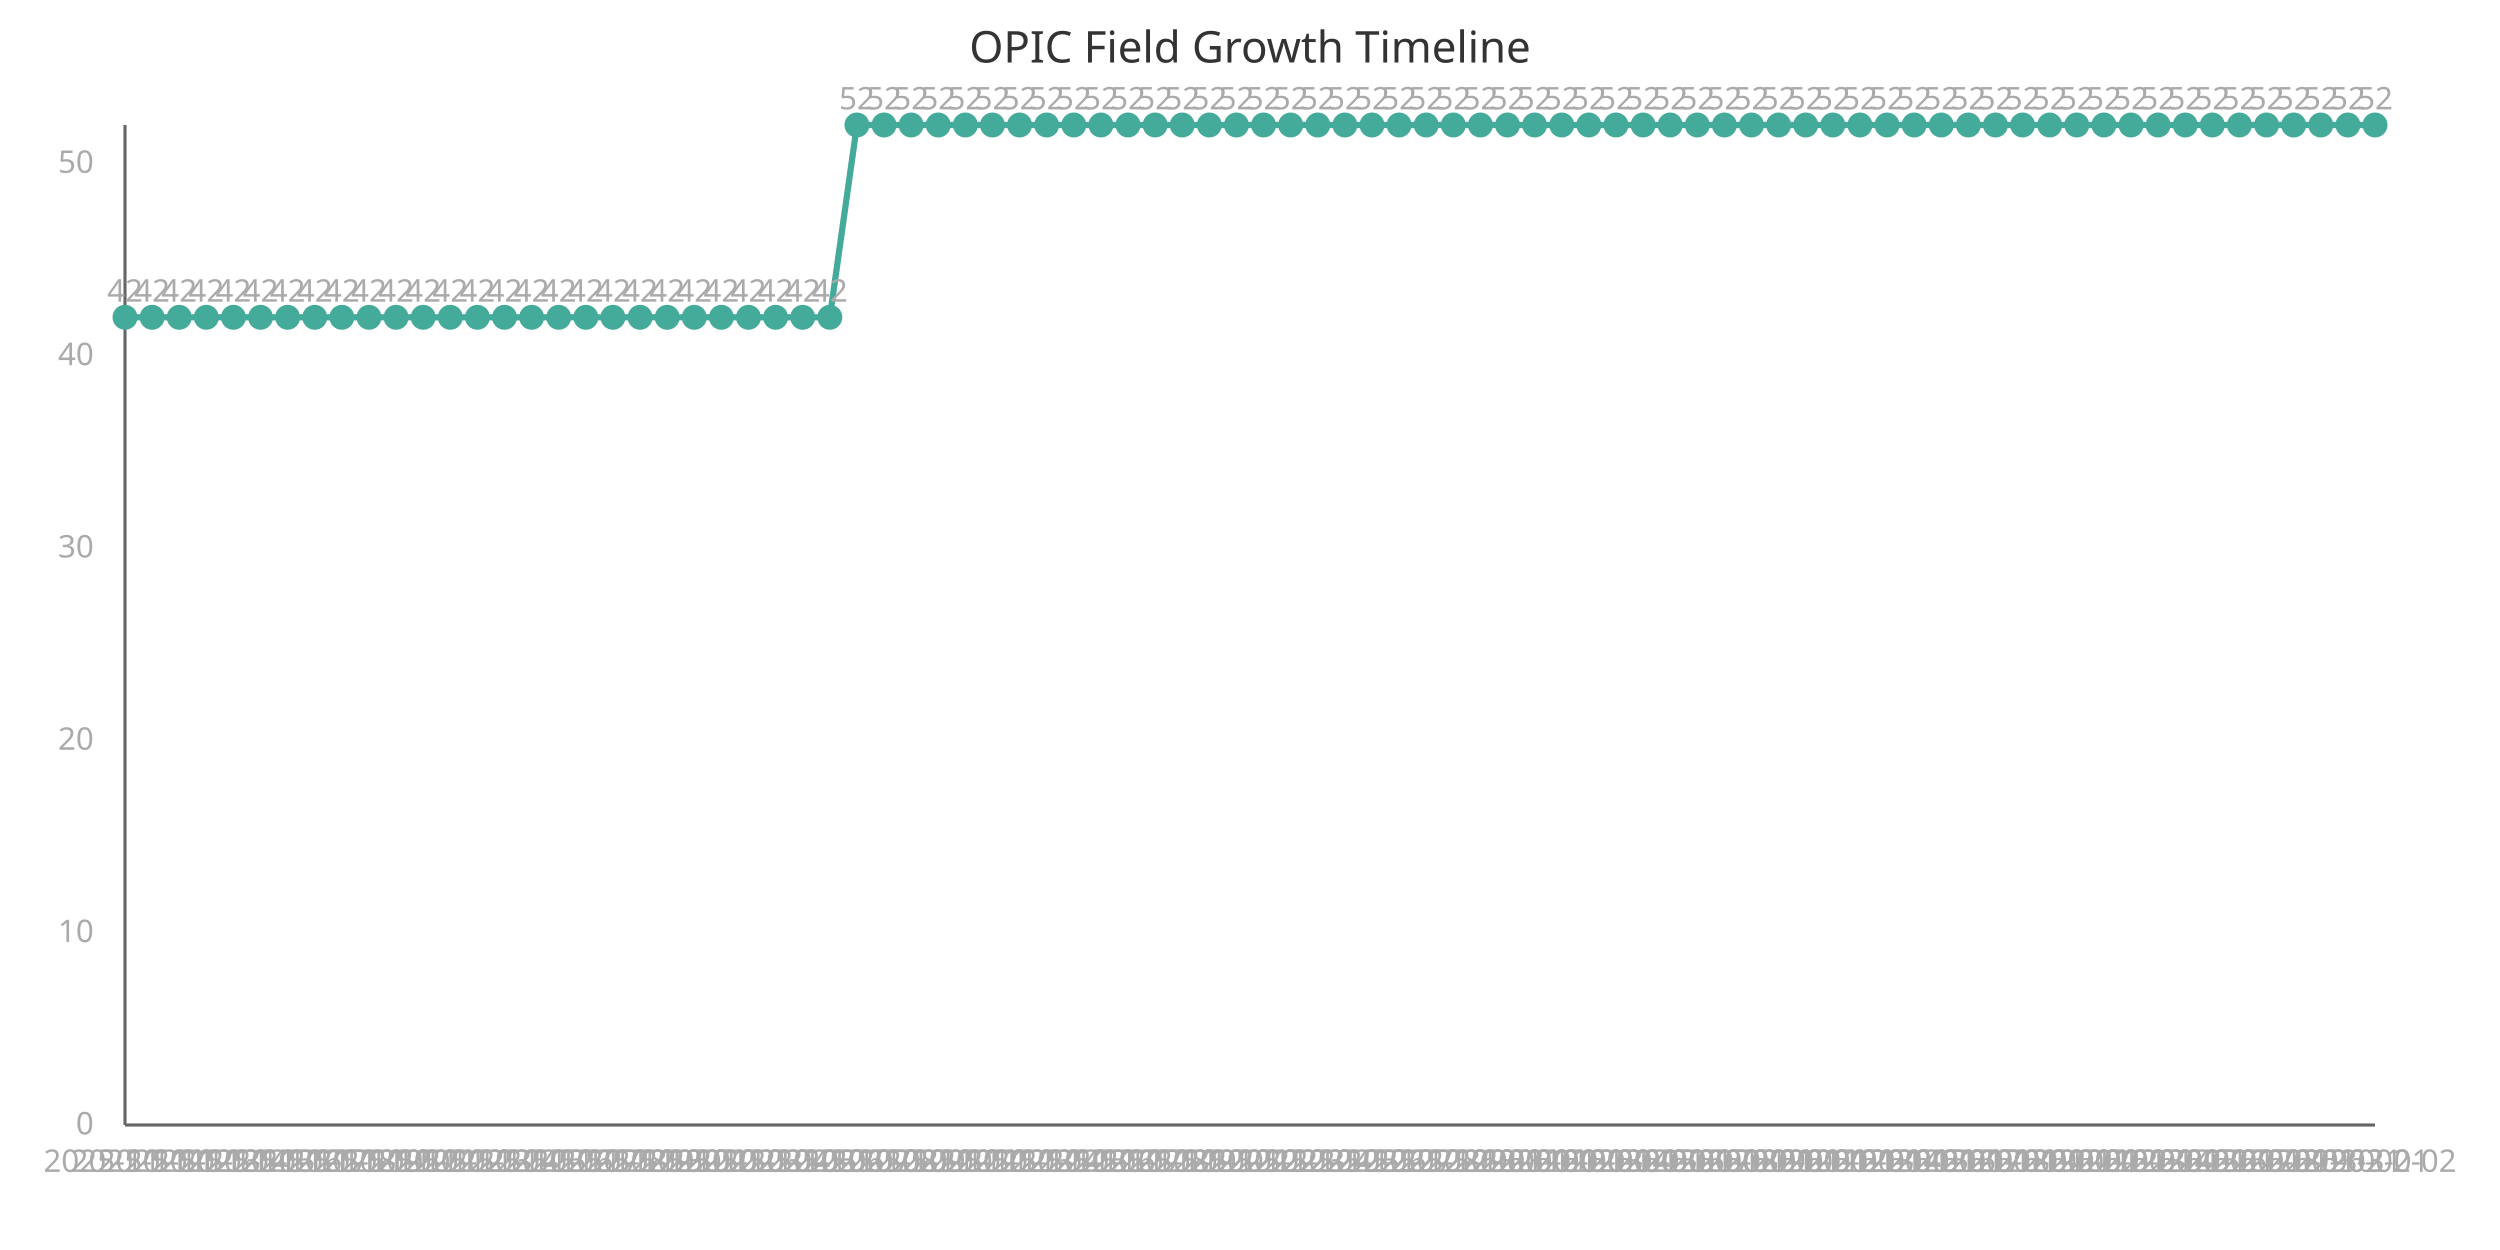
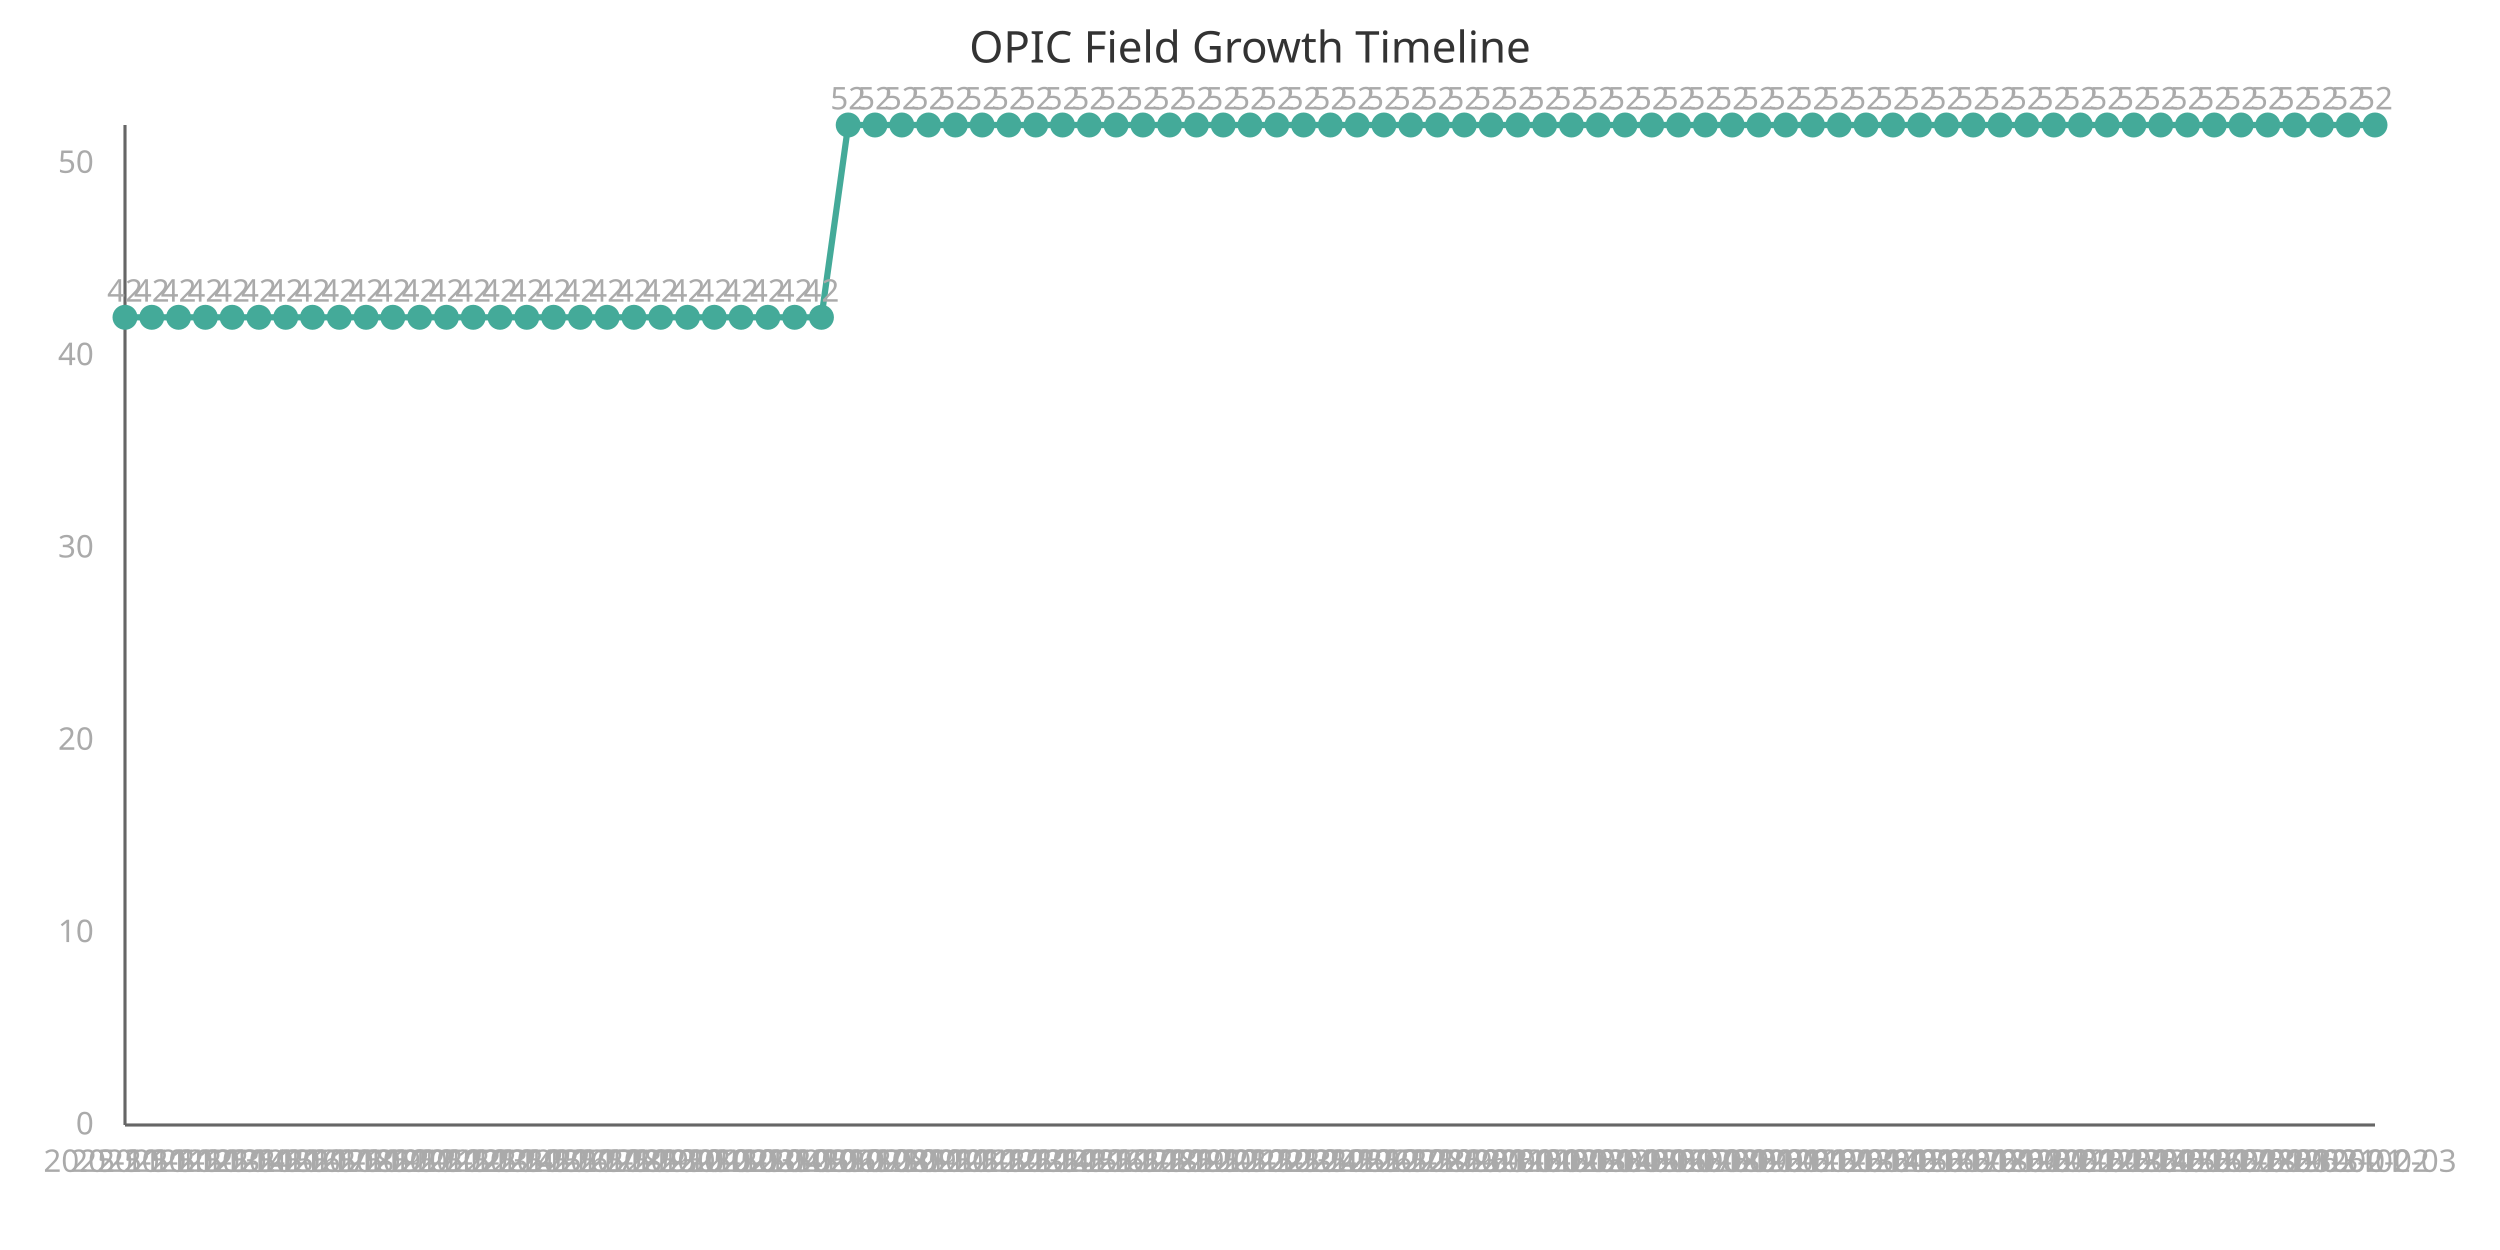
<svg xmlns="http://www.w3.org/2000/svg" width="800" height="400" viewBox="0 0 800 400">
  <style>
    .axis{stroke:#666;stroke-width:1}
    .line{stroke:#4a9;stroke-width:2;fill:none}
    .point{fill:#4a9;r:4}
    .label{font:10px sans-serif;fill:#aaa}
    .title{font:14px sans-serif;fill:#333}
  </style>
  <text x="400" y="20" class="title" text-anchor="middle">OPIC Field Growth Timeline</text>
  <line x1="40" y1="40" x2="40" y2="360" class="axis" />
  <line x1="40" y1="360" x2="760" y2="360" class="axis" />
-   <path d="M 40.0,101.538 L 48.675,101.538 L 57.349,101.538 L 66.024,101.538 L 74.699,101.538 L 83.373,101.538 L 92.048,101.538 L 100.723,101.538 L 109.398,101.538 L 118.072,101.538 L 126.747,101.538 L 135.422,101.538 L 144.096,101.538 L 152.771,101.538 L 161.446,101.538 L 170.12,101.538 L 178.795,101.538 L 187.47,101.538 L 196.145,101.538 L 204.819,101.538 L 213.494,101.538 L 222.169,101.538 L 230.843,101.538 L 239.518,101.538 L 248.193,101.538 L 256.867,101.538 L 265.542,101.538 L 274.217,40.0 L 282.892,40.0 L 291.566,40.0 L 300.241,40.0 L 308.916,40.0 L 317.59,40.0 L 326.265,40.0 L 334.94,40.0 L 343.614,40.0 L 352.289,40.0 L 360.964,40.0 L 369.639,40.0 L 378.313,40.0 L 386.988,40.0 L 395.663,40.0 L 404.337,40.0 L 413.012,40.0 L 421.687,40.0 L 430.361,40.0 L 439.036,40.0 L 447.711,40.0 L 456.386,40.0 L 465.06,40.0 L 473.735,40.0 L 482.41,40.0 L 491.084,40.0 L 499.759,40.0 L 508.434,40.0 L 517.108,40.0 L 525.783,40.0 L 534.458,40.0 L 543.133,40.0 L 551.807,40.0 L 560.482,40.0 L 569.157,40.0 L 577.831,40.0 L 586.506,40.0 L 595.181,40.0 L 603.855,40.0 L 612.53,40.0 L 621.205,40.0 L 629.88,40.0 L 638.554,40.0 L 647.229,40.0 L 655.904,40.0 L 664.578,40.0 L 673.253,40.0 L 681.928,40.0 L 690.602,40.0 L 699.277,40.0 L 707.952,40.0 L 716.627,40.0 L 725.301,40.0 L 733.976,40.0 L 742.651,40.0 L 751.325,40.0 L 760.0,40.0" class="line" />
+   <path d="M 40.0,101.538 L 48.571,101.538 L 57.143,101.538 L 65.714,101.538 L 74.286,101.538 L 82.857,101.538 L 91.429,101.538 L 100.0,101.538 L 108.571,101.538 L 117.143,101.538 L 125.714,101.538 L 134.286,101.538 L 142.857,101.538 L 151.429,101.538 L 160.0,101.538 L 168.571,101.538 L 177.143,101.538 L 185.714,101.538 L 194.286,101.538 L 202.857,101.538 L 211.429,101.538 L 220.0,101.538 L 228.571,101.538 L 237.143,101.538 L 245.714,101.538 L 254.286,101.538 L 262.857,101.538 L 271.429,40.0 L 280.0,40.0 L 288.571,40.0 L 297.143,40.0 L 305.714,40.0 L 314.286,40.0 L 322.857,40.0 L 331.429,40.0 L 340.0,40.0 L 348.571,40.0 L 357.143,40.0 L 365.714,40.0 L 374.286,40.0 L 382.857,40.0 L 391.429,40.0 L 400.0,40.0 L 408.571,40.0 L 417.143,40.0 L 425.714,40.0 L 434.286,40.0 L 442.857,40.0 L 451.429,40.0 L 460.0,40.0 L 468.571,40.0 L 477.143,40.0 L 485.714,40.0 L 494.286,40.0 L 502.857,40.0 L 511.429,40.0 L 520.0,40.0 L 528.571,40.0 L 537.143,40.0 L 545.714,40.0 L 554.286,40.0 L 562.857,40.0 L 571.429,40.0 L 580.0,40.0 L 588.571,40.0 L 597.143,40.0 L 605.714,40.0 L 614.286,40.0 L 622.857,40.0 L 631.429,40.0 L 640.0,40.0 L 648.571,40.0 L 657.143,40.0 L 665.714,40.0 L 674.286,40.0 L 682.857,40.0 L 691.429,40.0 L 700.0,40.0 L 708.571,40.0 L 717.143,40.0 L 725.714,40.0 L 734.286,40.0 L 742.857,40.0 L 751.429,40.0 L 760.0,40.0" class="line" />
  <circle cx="40.0" cy="101.538" class="point" />
  <text x="40.0" y="375" class="label" text-anchor="middle">2025-11-11</text>
  <text x="40.0" y="96.538" class="label" text-anchor="middle">42</text>
-   <circle cx="48.675" cy="101.538" class="point" />
-   <text x="48.675" y="375" class="label" text-anchor="middle">2025-11-12</text>
-   <text x="48.675" y="96.538" class="label" text-anchor="middle">42</text>
-   <circle cx="57.349" cy="101.538" class="point" />
-   <text x="57.349" y="375" class="label" text-anchor="middle">2025-11-13</text>
-   <text x="57.349" y="96.538" class="label" text-anchor="middle">42</text>
-   <circle cx="66.024" cy="101.538" class="point" />
-   <text x="66.024" y="375" class="label" text-anchor="middle">2025-11-14</text>
-   <text x="66.024" y="96.538" class="label" text-anchor="middle">42</text>
-   <circle cx="74.699" cy="101.538" class="point" />
-   <text x="74.699" y="375" class="label" text-anchor="middle">2025-11-15</text>
-   <text x="74.699" y="96.538" class="label" text-anchor="middle">42</text>
-   <circle cx="83.373" cy="101.538" class="point" />
-   <text x="83.373" y="375" class="label" text-anchor="middle">2025-11-16</text>
-   <text x="83.373" y="96.538" class="label" text-anchor="middle">42</text>
-   <circle cx="92.048" cy="101.538" class="point" />
-   <text x="92.048" y="375" class="label" text-anchor="middle">2025-11-17</text>
-   <text x="92.048" y="96.538" class="label" text-anchor="middle">42</text>
-   <circle cx="100.723" cy="101.538" class="point" />
-   <text x="100.723" y="375" class="label" text-anchor="middle">2025-11-18</text>
-   <text x="100.723" y="96.538" class="label" text-anchor="middle">42</text>
-   <circle cx="109.398" cy="101.538" class="point" />
-   <text x="109.398" y="375" class="label" text-anchor="middle">2025-11-19</text>
-   <text x="109.398" y="96.538" class="label" text-anchor="middle">42</text>
-   <circle cx="118.072" cy="101.538" class="point" />
-   <text x="118.072" y="375" class="label" text-anchor="middle">2025-11-20</text>
-   <text x="118.072" y="96.538" class="label" text-anchor="middle">42</text>
-   <circle cx="126.747" cy="101.538" class="point" />
-   <text x="126.747" y="375" class="label" text-anchor="middle">2025-11-21</text>
-   <text x="126.747" y="96.538" class="label" text-anchor="middle">42</text>
-   <circle cx="135.422" cy="101.538" class="point" />
-   <text x="135.422" y="375" class="label" text-anchor="middle">2025-11-22</text>
-   <text x="135.422" y="96.538" class="label" text-anchor="middle">42</text>
-   <circle cx="144.096" cy="101.538" class="point" />
-   <text x="144.096" y="375" class="label" text-anchor="middle">2025-11-23</text>
-   <text x="144.096" y="96.538" class="label" text-anchor="middle">42</text>
-   <circle cx="152.771" cy="101.538" class="point" />
-   <text x="152.771" y="375" class="label" text-anchor="middle">2025-11-24</text>
-   <text x="152.771" y="96.538" class="label" text-anchor="middle">42</text>
-   <circle cx="161.446" cy="101.538" class="point" />
-   <text x="161.446" y="375" class="label" text-anchor="middle">2025-11-25</text>
-   <text x="161.446" y="96.538" class="label" text-anchor="middle">42</text>
-   <circle cx="170.12" cy="101.538" class="point" />
-   <text x="170.12" y="375" class="label" text-anchor="middle">2025-11-26</text>
-   <text x="170.12" y="96.538" class="label" text-anchor="middle">42</text>
-   <circle cx="178.795" cy="101.538" class="point" />
-   <text x="178.795" y="375" class="label" text-anchor="middle">2025-11-27</text>
-   <text x="178.795" y="96.538" class="label" text-anchor="middle">42</text>
-   <circle cx="187.47" cy="101.538" class="point" />
-   <text x="187.47" y="375" class="label" text-anchor="middle">2025-11-28</text>
-   <text x="187.47" y="96.538" class="label" text-anchor="middle">42</text>
-   <circle cx="196.145" cy="101.538" class="point" />
-   <text x="196.145" y="375" class="label" text-anchor="middle">2025-11-29</text>
-   <text x="196.145" y="96.538" class="label" text-anchor="middle">42</text>
-   <circle cx="204.819" cy="101.538" class="point" />
-   <text x="204.819" y="375" class="label" text-anchor="middle">2025-11-30</text>
-   <text x="204.819" y="96.538" class="label" text-anchor="middle">42</text>
-   <circle cx="213.494" cy="101.538" class="point" />
-   <text x="213.494" y="375" class="label" text-anchor="middle">2025-12-01</text>
-   <text x="213.494" y="96.538" class="label" text-anchor="middle">42</text>
-   <circle cx="222.169" cy="101.538" class="point" />
-   <text x="222.169" y="375" class="label" text-anchor="middle">2025-12-02</text>
-   <text x="222.169" y="96.538" class="label" text-anchor="middle">42</text>
-   <circle cx="230.843" cy="101.538" class="point" />
-   <text x="230.843" y="375" class="label" text-anchor="middle">2025-12-03</text>
-   <text x="230.843" y="96.538" class="label" text-anchor="middle">42</text>
-   <circle cx="239.518" cy="101.538" class="point" />
-   <text x="239.518" y="375" class="label" text-anchor="middle">2025-12-04</text>
-   <text x="239.518" y="96.538" class="label" text-anchor="middle">42</text>
-   <circle cx="248.193" cy="101.538" class="point" />
-   <text x="248.193" y="375" class="label" text-anchor="middle">2025-12-05</text>
-   <text x="248.193" y="96.538" class="label" text-anchor="middle">42</text>
-   <circle cx="256.867" cy="101.538" class="point" />
-   <text x="256.867" y="375" class="label" text-anchor="middle">2025-12-06</text>
-   <text x="256.867" y="96.538" class="label" text-anchor="middle">42</text>
-   <circle cx="265.542" cy="101.538" class="point" />
-   <text x="265.542" y="375" class="label" text-anchor="middle">2025-12-07</text>
-   <text x="265.542" y="96.538" class="label" text-anchor="middle">42</text>
-   <circle cx="274.217" cy="40.0" class="point" />
-   <text x="274.217" y="375" class="label" text-anchor="middle">2025-12-08</text>
-   <text x="274.217" y="35.0" class="label" text-anchor="middle">52</text>
-   <circle cx="282.892" cy="40.0" class="point" />
-   <text x="282.892" y="375" class="label" text-anchor="middle">2025-12-09</text>
-   <text x="282.892" y="35.0" class="label" text-anchor="middle">52</text>
-   <circle cx="291.566" cy="40.0" class="point" />
-   <text x="291.566" y="375" class="label" text-anchor="middle">2025-12-10</text>
-   <text x="291.566" y="35.0" class="label" text-anchor="middle">52</text>
-   <circle cx="300.241" cy="40.0" class="point" />
-   <text x="300.241" y="375" class="label" text-anchor="middle">2025-12-11</text>
-   <text x="300.241" y="35.0" class="label" text-anchor="middle">52</text>
-   <circle cx="308.916" cy="40.0" class="point" />
-   <text x="308.916" y="375" class="label" text-anchor="middle">2025-12-12</text>
-   <text x="308.916" y="35.0" class="label" text-anchor="middle">52</text>
-   <circle cx="317.59" cy="40.0" class="point" />
-   <text x="317.59" y="375" class="label" text-anchor="middle">2025-12-13</text>
-   <text x="317.59" y="35.0" class="label" text-anchor="middle">52</text>
-   <circle cx="326.265" cy="40.0" class="point" />
-   <text x="326.265" y="375" class="label" text-anchor="middle">2025-12-14</text>
-   <text x="326.265" y="35.0" class="label" text-anchor="middle">52</text>
-   <circle cx="334.94" cy="40.0" class="point" />
-   <text x="334.94" y="375" class="label" text-anchor="middle">2025-12-15</text>
-   <text x="334.94" y="35.0" class="label" text-anchor="middle">52</text>
-   <circle cx="343.614" cy="40.0" class="point" />
-   <text x="343.614" y="375" class="label" text-anchor="middle">2025-12-16</text>
-   <text x="343.614" y="35.0" class="label" text-anchor="middle">52</text>
-   <circle cx="352.289" cy="40.0" class="point" />
-   <text x="352.289" y="375" class="label" text-anchor="middle">2025-12-17</text>
-   <text x="352.289" y="35.0" class="label" text-anchor="middle">52</text>
-   <circle cx="360.964" cy="40.0" class="point" />
-   <text x="360.964" y="375" class="label" text-anchor="middle">2025-12-18</text>
-   <text x="360.964" y="35.0" class="label" text-anchor="middle">52</text>
-   <circle cx="369.639" cy="40.0" class="point" />
-   <text x="369.639" y="375" class="label" text-anchor="middle">2025-12-19</text>
-   <text x="369.639" y="35.0" class="label" text-anchor="middle">52</text>
-   <circle cx="378.313" cy="40.0" class="point" />
-   <text x="378.313" y="375" class="label" text-anchor="middle">2025-12-20</text>
-   <text x="378.313" y="35.0" class="label" text-anchor="middle">52</text>
-   <circle cx="386.988" cy="40.0" class="point" />
-   <text x="386.988" y="375" class="label" text-anchor="middle">2025-12-21</text>
-   <text x="386.988" y="35.0" class="label" text-anchor="middle">52</text>
-   <circle cx="395.663" cy="40.0" class="point" />
-   <text x="395.663" y="375" class="label" text-anchor="middle">2025-12-22</text>
-   <text x="395.663" y="35.0" class="label" text-anchor="middle">52</text>
-   <circle cx="404.337" cy="40.0" class="point" />
-   <text x="404.337" y="375" class="label" text-anchor="middle">2025-12-23</text>
-   <text x="404.337" y="35.0" class="label" text-anchor="middle">52</text>
-   <circle cx="413.012" cy="40.0" class="point" />
-   <text x="413.012" y="375" class="label" text-anchor="middle">2025-12-24</text>
-   <text x="413.012" y="35.0" class="label" text-anchor="middle">52</text>
-   <circle cx="421.687" cy="40.0" class="point" />
-   <text x="421.687" y="375" class="label" text-anchor="middle">2025-12-25</text>
-   <text x="421.687" y="35.0" class="label" text-anchor="middle">52</text>
-   <circle cx="430.361" cy="40.0" class="point" />
-   <text x="430.361" y="375" class="label" text-anchor="middle">2025-12-26</text>
-   <text x="430.361" y="35.0" class="label" text-anchor="middle">52</text>
-   <circle cx="439.036" cy="40.0" class="point" />
-   <text x="439.036" y="375" class="label" text-anchor="middle">2025-12-27</text>
-   <text x="439.036" y="35.0" class="label" text-anchor="middle">52</text>
-   <circle cx="447.711" cy="40.0" class="point" />
-   <text x="447.711" y="375" class="label" text-anchor="middle">2025-12-28</text>
-   <text x="447.711" y="35.0" class="label" text-anchor="middle">52</text>
-   <circle cx="456.386" cy="40.0" class="point" />
-   <text x="456.386" y="375" class="label" text-anchor="middle">2025-12-29</text>
-   <text x="456.386" y="35.0" class="label" text-anchor="middle">52</text>
-   <circle cx="465.06" cy="40.0" class="point" />
-   <text x="465.06" y="375" class="label" text-anchor="middle">2025-12-30</text>
-   <text x="465.06" y="35.0" class="label" text-anchor="middle">52</text>
-   <circle cx="473.735" cy="40.0" class="point" />
-   <text x="473.735" y="375" class="label" text-anchor="middle">2025-12-31</text>
-   <text x="473.735" y="35.0" class="label" text-anchor="middle">52</text>
-   <circle cx="482.41" cy="40.0" class="point" />
-   <text x="482.41" y="375" class="label" text-anchor="middle">2026-01-01</text>
-   <text x="482.41" y="35.0" class="label" text-anchor="middle">52</text>
-   <circle cx="491.084" cy="40.0" class="point" />
-   <text x="491.084" y="375" class="label" text-anchor="middle">2026-01-02</text>
-   <text x="491.084" y="35.0" class="label" text-anchor="middle">52</text>
-   <circle cx="499.759" cy="40.0" class="point" />
-   <text x="499.759" y="375" class="label" text-anchor="middle">2026-01-03</text>
-   <text x="499.759" y="35.0" class="label" text-anchor="middle">52</text>
-   <circle cx="508.434" cy="40.0" class="point" />
-   <text x="508.434" y="375" class="label" text-anchor="middle">2026-01-04</text>
-   <text x="508.434" y="35.0" class="label" text-anchor="middle">52</text>
-   <circle cx="517.108" cy="40.0" class="point" />
-   <text x="517.108" y="375" class="label" text-anchor="middle">2026-01-05</text>
-   <text x="517.108" y="35.0" class="label" text-anchor="middle">52</text>
-   <circle cx="525.783" cy="40.0" class="point" />
-   <text x="525.783" y="375" class="label" text-anchor="middle">2026-01-06</text>
-   <text x="525.783" y="35.0" class="label" text-anchor="middle">52</text>
-   <circle cx="534.458" cy="40.0" class="point" />
-   <text x="534.458" y="375" class="label" text-anchor="middle">2026-01-07</text>
-   <text x="534.458" y="35.0" class="label" text-anchor="middle">52</text>
-   <circle cx="543.133" cy="40.0" class="point" />
-   <text x="543.133" y="375" class="label" text-anchor="middle">2026-01-08</text>
-   <text x="543.133" y="35.0" class="label" text-anchor="middle">52</text>
-   <circle cx="551.807" cy="40.0" class="point" />
-   <text x="551.807" y="375" class="label" text-anchor="middle">2026-01-09</text>
-   <text x="551.807" y="35.0" class="label" text-anchor="middle">52</text>
-   <circle cx="560.482" cy="40.0" class="point" />
-   <text x="560.482" y="375" class="label" text-anchor="middle">2026-01-10</text>
-   <text x="560.482" y="35.0" class="label" text-anchor="middle">52</text>
-   <circle cx="569.157" cy="40.0" class="point" />
-   <text x="569.157" y="375" class="label" text-anchor="middle">2026-01-11</text>
-   <text x="569.157" y="35.0" class="label" text-anchor="middle">52</text>
-   <circle cx="577.831" cy="40.0" class="point" />
-   <text x="577.831" y="375" class="label" text-anchor="middle">2026-01-12</text>
-   <text x="577.831" y="35.0" class="label" text-anchor="middle">52</text>
-   <circle cx="586.506" cy="40.0" class="point" />
-   <text x="586.506" y="375" class="label" text-anchor="middle">2026-01-13</text>
-   <text x="586.506" y="35.0" class="label" text-anchor="middle">52</text>
-   <circle cx="595.181" cy="40.0" class="point" />
-   <text x="595.181" y="375" class="label" text-anchor="middle">2026-01-14</text>
-   <text x="595.181" y="35.0" class="label" text-anchor="middle">52</text>
-   <circle cx="603.855" cy="40.0" class="point" />
-   <text x="603.855" y="375" class="label" text-anchor="middle">2026-01-15</text>
-   <text x="603.855" y="35.0" class="label" text-anchor="middle">52</text>
-   <circle cx="612.53" cy="40.0" class="point" />
-   <text x="612.53" y="375" class="label" text-anchor="middle">2026-01-16</text>
-   <text x="612.53" y="35.0" class="label" text-anchor="middle">52</text>
-   <circle cx="621.205" cy="40.0" class="point" />
-   <text x="621.205" y="375" class="label" text-anchor="middle">2026-01-17</text>
-   <text x="621.205" y="35.0" class="label" text-anchor="middle">52</text>
-   <circle cx="629.88" cy="40.0" class="point" />
-   <text x="629.88" y="375" class="label" text-anchor="middle">2026-01-18</text>
-   <text x="629.88" y="35.0" class="label" text-anchor="middle">52</text>
-   <circle cx="638.554" cy="40.0" class="point" />
-   <text x="638.554" y="375" class="label" text-anchor="middle">2026-01-19</text>
-   <text x="638.554" y="35.0" class="label" text-anchor="middle">52</text>
-   <circle cx="647.229" cy="40.0" class="point" />
-   <text x="647.229" y="375" class="label" text-anchor="middle">2026-01-20</text>
-   <text x="647.229" y="35.0" class="label" text-anchor="middle">52</text>
-   <circle cx="655.904" cy="40.0" class="point" />
-   <text x="655.904" y="375" class="label" text-anchor="middle">2026-01-21</text>
-   <text x="655.904" y="35.0" class="label" text-anchor="middle">52</text>
-   <circle cx="664.578" cy="40.0" class="point" />
-   <text x="664.578" y="375" class="label" text-anchor="middle">2026-01-22</text>
-   <text x="664.578" y="35.0" class="label" text-anchor="middle">52</text>
-   <circle cx="673.253" cy="40.0" class="point" />
-   <text x="673.253" y="375" class="label" text-anchor="middle">2026-01-23</text>
-   <text x="673.253" y="35.0" class="label" text-anchor="middle">52</text>
-   <circle cx="681.928" cy="40.0" class="point" />
-   <text x="681.928" y="375" class="label" text-anchor="middle">2026-01-24</text>
-   <text x="681.928" y="35.0" class="label" text-anchor="middle">52</text>
-   <circle cx="690.602" cy="40.0" class="point" />
-   <text x="690.602" y="375" class="label" text-anchor="middle">2026-01-25</text>
-   <text x="690.602" y="35.0" class="label" text-anchor="middle">52</text>
-   <circle cx="699.277" cy="40.0" class="point" />
-   <text x="699.277" y="375" class="label" text-anchor="middle">2026-01-26</text>
-   <text x="699.277" y="35.0" class="label" text-anchor="middle">52</text>
-   <circle cx="707.952" cy="40.0" class="point" />
-   <text x="707.952" y="375" class="label" text-anchor="middle">2026-01-27</text>
-   <text x="707.952" y="35.0" class="label" text-anchor="middle">52</text>
-   <circle cx="716.627" cy="40.0" class="point" />
-   <text x="716.627" y="375" class="label" text-anchor="middle">2026-01-28</text>
-   <text x="716.627" y="35.0" class="label" text-anchor="middle">52</text>
-   <circle cx="725.301" cy="40.0" class="point" />
-   <text x="725.301" y="375" class="label" text-anchor="middle">2026-01-29</text>
-   <text x="725.301" y="35.0" class="label" text-anchor="middle">52</text>
-   <circle cx="733.976" cy="40.0" class="point" />
-   <text x="733.976" y="375" class="label" text-anchor="middle">2026-01-30</text>
-   <text x="733.976" y="35.0" class="label" text-anchor="middle">52</text>
-   <circle cx="742.651" cy="40.0" class="point" />
-   <text x="742.651" y="375" class="label" text-anchor="middle">2026-01-31</text>
-   <text x="742.651" y="35.0" class="label" text-anchor="middle">52</text>
-   <circle cx="751.325" cy="40.0" class="point" />
-   <text x="751.325" y="375" class="label" text-anchor="middle">2026-02-01</text>
-   <text x="751.325" y="35.0" class="label" text-anchor="middle">52</text>
+   <circle cx="48.571" cy="101.538" class="point" />
+   <text x="48.571" y="375" class="label" text-anchor="middle">2025-11-12</text>
+   <text x="48.571" y="96.538" class="label" text-anchor="middle">42</text>
+   <circle cx="57.143" cy="101.538" class="point" />
+   <text x="57.143" y="375" class="label" text-anchor="middle">2025-11-13</text>
+   <text x="57.143" y="96.538" class="label" text-anchor="middle">42</text>
+   <circle cx="65.714" cy="101.538" class="point" />
+   <text x="65.714" y="375" class="label" text-anchor="middle">2025-11-14</text>
+   <text x="65.714" y="96.538" class="label" text-anchor="middle">42</text>
+   <circle cx="74.286" cy="101.538" class="point" />
+   <text x="74.286" y="375" class="label" text-anchor="middle">2025-11-15</text>
+   <text x="74.286" y="96.538" class="label" text-anchor="middle">42</text>
+   <circle cx="82.857" cy="101.538" class="point" />
+   <text x="82.857" y="375" class="label" text-anchor="middle">2025-11-16</text>
+   <text x="82.857" y="96.538" class="label" text-anchor="middle">42</text>
+   <circle cx="91.429" cy="101.538" class="point" />
+   <text x="91.429" y="375" class="label" text-anchor="middle">2025-11-17</text>
+   <text x="91.429" y="96.538" class="label" text-anchor="middle">42</text>
+   <circle cx="100.0" cy="101.538" class="point" />
+   <text x="100.0" y="375" class="label" text-anchor="middle">2025-11-18</text>
+   <text x="100.0" y="96.538" class="label" text-anchor="middle">42</text>
+   <circle cx="108.571" cy="101.538" class="point" />
+   <text x="108.571" y="375" class="label" text-anchor="middle">2025-11-19</text>
+   <text x="108.571" y="96.538" class="label" text-anchor="middle">42</text>
+   <circle cx="117.143" cy="101.538" class="point" />
+   <text x="117.143" y="375" class="label" text-anchor="middle">2025-11-20</text>
+   <text x="117.143" y="96.538" class="label" text-anchor="middle">42</text>
+   <circle cx="125.714" cy="101.538" class="point" />
+   <text x="125.714" y="375" class="label" text-anchor="middle">2025-11-21</text>
+   <text x="125.714" y="96.538" class="label" text-anchor="middle">42</text>
+   <circle cx="134.286" cy="101.538" class="point" />
+   <text x="134.286" y="375" class="label" text-anchor="middle">2025-11-22</text>
+   <text x="134.286" y="96.538" class="label" text-anchor="middle">42</text>
+   <circle cx="142.857" cy="101.538" class="point" />
+   <text x="142.857" y="375" class="label" text-anchor="middle">2025-11-23</text>
+   <text x="142.857" y="96.538" class="label" text-anchor="middle">42</text>
+   <circle cx="151.429" cy="101.538" class="point" />
+   <text x="151.429" y="375" class="label" text-anchor="middle">2025-11-24</text>
+   <text x="151.429" y="96.538" class="label" text-anchor="middle">42</text>
+   <circle cx="160.0" cy="101.538" class="point" />
+   <text x="160.0" y="375" class="label" text-anchor="middle">2025-11-25</text>
+   <text x="160.0" y="96.538" class="label" text-anchor="middle">42</text>
+   <circle cx="168.571" cy="101.538" class="point" />
+   <text x="168.571" y="375" class="label" text-anchor="middle">2025-11-26</text>
+   <text x="168.571" y="96.538" class="label" text-anchor="middle">42</text>
+   <circle cx="177.143" cy="101.538" class="point" />
+   <text x="177.143" y="375" class="label" text-anchor="middle">2025-11-27</text>
+   <text x="177.143" y="96.538" class="label" text-anchor="middle">42</text>
+   <circle cx="185.714" cy="101.538" class="point" />
+   <text x="185.714" y="375" class="label" text-anchor="middle">2025-11-28</text>
+   <text x="185.714" y="96.538" class="label" text-anchor="middle">42</text>
+   <circle cx="194.286" cy="101.538" class="point" />
+   <text x="194.286" y="375" class="label" text-anchor="middle">2025-11-29</text>
+   <text x="194.286" y="96.538" class="label" text-anchor="middle">42</text>
+   <circle cx="202.857" cy="101.538" class="point" />
+   <text x="202.857" y="375" class="label" text-anchor="middle">2025-11-30</text>
+   <text x="202.857" y="96.538" class="label" text-anchor="middle">42</text>
+   <circle cx="211.429" cy="101.538" class="point" />
+   <text x="211.429" y="375" class="label" text-anchor="middle">2025-12-01</text>
+   <text x="211.429" y="96.538" class="label" text-anchor="middle">42</text>
+   <circle cx="220.0" cy="101.538" class="point" />
+   <text x="220.0" y="375" class="label" text-anchor="middle">2025-12-02</text>
+   <text x="220.0" y="96.538" class="label" text-anchor="middle">42</text>
+   <circle cx="228.571" cy="101.538" class="point" />
+   <text x="228.571" y="375" class="label" text-anchor="middle">2025-12-03</text>
+   <text x="228.571" y="96.538" class="label" text-anchor="middle">42</text>
+   <circle cx="237.143" cy="101.538" class="point" />
+   <text x="237.143" y="375" class="label" text-anchor="middle">2025-12-04</text>
+   <text x="237.143" y="96.538" class="label" text-anchor="middle">42</text>
+   <circle cx="245.714" cy="101.538" class="point" />
+   <text x="245.714" y="375" class="label" text-anchor="middle">2025-12-05</text>
+   <text x="245.714" y="96.538" class="label" text-anchor="middle">42</text>
+   <circle cx="254.286" cy="101.538" class="point" />
+   <text x="254.286" y="375" class="label" text-anchor="middle">2025-12-06</text>
+   <text x="254.286" y="96.538" class="label" text-anchor="middle">42</text>
+   <circle cx="262.857" cy="101.538" class="point" />
+   <text x="262.857" y="375" class="label" text-anchor="middle">2025-12-07</text>
+   <text x="262.857" y="96.538" class="label" text-anchor="middle">42</text>
+   <circle cx="271.429" cy="40.0" class="point" />
+   <text x="271.429" y="375" class="label" text-anchor="middle">2025-12-08</text>
+   <text x="271.429" y="35.0" class="label" text-anchor="middle">52</text>
+   <circle cx="280.0" cy="40.0" class="point" />
+   <text x="280.0" y="375" class="label" text-anchor="middle">2025-12-09</text>
+   <text x="280.0" y="35.0" class="label" text-anchor="middle">52</text>
+   <circle cx="288.571" cy="40.0" class="point" />
+   <text x="288.571" y="375" class="label" text-anchor="middle">2025-12-10</text>
+   <text x="288.571" y="35.0" class="label" text-anchor="middle">52</text>
+   <circle cx="297.143" cy="40.0" class="point" />
+   <text x="297.143" y="375" class="label" text-anchor="middle">2025-12-11</text>
+   <text x="297.143" y="35.0" class="label" text-anchor="middle">52</text>
+   <circle cx="305.714" cy="40.0" class="point" />
+   <text x="305.714" y="375" class="label" text-anchor="middle">2025-12-12</text>
+   <text x="305.714" y="35.0" class="label" text-anchor="middle">52</text>
+   <circle cx="314.286" cy="40.0" class="point" />
+   <text x="314.286" y="375" class="label" text-anchor="middle">2025-12-13</text>
+   <text x="314.286" y="35.0" class="label" text-anchor="middle">52</text>
+   <circle cx="322.857" cy="40.0" class="point" />
+   <text x="322.857" y="375" class="label" text-anchor="middle">2025-12-14</text>
+   <text x="322.857" y="35.0" class="label" text-anchor="middle">52</text>
+   <circle cx="331.429" cy="40.0" class="point" />
+   <text x="331.429" y="375" class="label" text-anchor="middle">2025-12-15</text>
+   <text x="331.429" y="35.0" class="label" text-anchor="middle">52</text>
+   <circle cx="340.0" cy="40.0" class="point" />
+   <text x="340.0" y="375" class="label" text-anchor="middle">2025-12-16</text>
+   <text x="340.0" y="35.0" class="label" text-anchor="middle">52</text>
+   <circle cx="348.571" cy="40.0" class="point" />
+   <text x="348.571" y="375" class="label" text-anchor="middle">2025-12-17</text>
+   <text x="348.571" y="35.0" class="label" text-anchor="middle">52</text>
+   <circle cx="357.143" cy="40.0" class="point" />
+   <text x="357.143" y="375" class="label" text-anchor="middle">2025-12-18</text>
+   <text x="357.143" y="35.0" class="label" text-anchor="middle">52</text>
+   <circle cx="365.714" cy="40.0" class="point" />
+   <text x="365.714" y="375" class="label" text-anchor="middle">2025-12-19</text>
+   <text x="365.714" y="35.0" class="label" text-anchor="middle">52</text>
+   <circle cx="374.286" cy="40.0" class="point" />
+   <text x="374.286" y="375" class="label" text-anchor="middle">2025-12-20</text>
+   <text x="374.286" y="35.0" class="label" text-anchor="middle">52</text>
+   <circle cx="382.857" cy="40.0" class="point" />
+   <text x="382.857" y="375" class="label" text-anchor="middle">2025-12-21</text>
+   <text x="382.857" y="35.0" class="label" text-anchor="middle">52</text>
+   <circle cx="391.429" cy="40.0" class="point" />
+   <text x="391.429" y="375" class="label" text-anchor="middle">2025-12-22</text>
+   <text x="391.429" y="35.0" class="label" text-anchor="middle">52</text>
+   <circle cx="400.0" cy="40.0" class="point" />
+   <text x="400.0" y="375" class="label" text-anchor="middle">2025-12-23</text>
+   <text x="400.0" y="35.0" class="label" text-anchor="middle">52</text>
+   <circle cx="408.571" cy="40.0" class="point" />
+   <text x="408.571" y="375" class="label" text-anchor="middle">2025-12-24</text>
+   <text x="408.571" y="35.0" class="label" text-anchor="middle">52</text>
+   <circle cx="417.143" cy="40.0" class="point" />
+   <text x="417.143" y="375" class="label" text-anchor="middle">2025-12-25</text>
+   <text x="417.143" y="35.0" class="label" text-anchor="middle">52</text>
+   <circle cx="425.714" cy="40.0" class="point" />
+   <text x="425.714" y="375" class="label" text-anchor="middle">2025-12-26</text>
+   <text x="425.714" y="35.0" class="label" text-anchor="middle">52</text>
+   <circle cx="434.286" cy="40.0" class="point" />
+   <text x="434.286" y="375" class="label" text-anchor="middle">2025-12-27</text>
+   <text x="434.286" y="35.0" class="label" text-anchor="middle">52</text>
+   <circle cx="442.857" cy="40.0" class="point" />
+   <text x="442.857" y="375" class="label" text-anchor="middle">2025-12-28</text>
+   <text x="442.857" y="35.0" class="label" text-anchor="middle">52</text>
+   <circle cx="451.429" cy="40.0" class="point" />
+   <text x="451.429" y="375" class="label" text-anchor="middle">2025-12-29</text>
+   <text x="451.429" y="35.0" class="label" text-anchor="middle">52</text>
+   <circle cx="460.0" cy="40.0" class="point" />
+   <text x="460.0" y="375" class="label" text-anchor="middle">2025-12-30</text>
+   <text x="460.0" y="35.0" class="label" text-anchor="middle">52</text>
+   <circle cx="468.571" cy="40.0" class="point" />
+   <text x="468.571" y="375" class="label" text-anchor="middle">2025-12-31</text>
+   <text x="468.571" y="35.0" class="label" text-anchor="middle">52</text>
+   <circle cx="477.143" cy="40.0" class="point" />
+   <text x="477.143" y="375" class="label" text-anchor="middle">2026-01-01</text>
+   <text x="477.143" y="35.0" class="label" text-anchor="middle">52</text>
+   <circle cx="485.714" cy="40.0" class="point" />
+   <text x="485.714" y="375" class="label" text-anchor="middle">2026-01-02</text>
+   <text x="485.714" y="35.0" class="label" text-anchor="middle">52</text>
+   <circle cx="494.286" cy="40.0" class="point" />
+   <text x="494.286" y="375" class="label" text-anchor="middle">2026-01-03</text>
+   <text x="494.286" y="35.0" class="label" text-anchor="middle">52</text>
+   <circle cx="502.857" cy="40.0" class="point" />
+   <text x="502.857" y="375" class="label" text-anchor="middle">2026-01-04</text>
+   <text x="502.857" y="35.0" class="label" text-anchor="middle">52</text>
+   <circle cx="511.429" cy="40.0" class="point" />
+   <text x="511.429" y="375" class="label" text-anchor="middle">2026-01-05</text>
+   <text x="511.429" y="35.0" class="label" text-anchor="middle">52</text>
+   <circle cx="520.0" cy="40.0" class="point" />
+   <text x="520.0" y="375" class="label" text-anchor="middle">2026-01-06</text>
+   <text x="520.0" y="35.0" class="label" text-anchor="middle">52</text>
+   <circle cx="528.571" cy="40.0" class="point" />
+   <text x="528.571" y="375" class="label" text-anchor="middle">2026-01-07</text>
+   <text x="528.571" y="35.0" class="label" text-anchor="middle">52</text>
+   <circle cx="537.143" cy="40.0" class="point" />
+   <text x="537.143" y="375" class="label" text-anchor="middle">2026-01-08</text>
+   <text x="537.143" y="35.0" class="label" text-anchor="middle">52</text>
+   <circle cx="545.714" cy="40.0" class="point" />
+   <text x="545.714" y="375" class="label" text-anchor="middle">2026-01-09</text>
+   <text x="545.714" y="35.0" class="label" text-anchor="middle">52</text>
+   <circle cx="554.286" cy="40.0" class="point" />
+   <text x="554.286" y="375" class="label" text-anchor="middle">2026-01-10</text>
+   <text x="554.286" y="35.0" class="label" text-anchor="middle">52</text>
+   <circle cx="562.857" cy="40.0" class="point" />
+   <text x="562.857" y="375" class="label" text-anchor="middle">2026-01-11</text>
+   <text x="562.857" y="35.0" class="label" text-anchor="middle">52</text>
+   <circle cx="571.429" cy="40.0" class="point" />
+   <text x="571.429" y="375" class="label" text-anchor="middle">2026-01-12</text>
+   <text x="571.429" y="35.0" class="label" text-anchor="middle">52</text>
+   <circle cx="580.0" cy="40.0" class="point" />
+   <text x="580.0" y="375" class="label" text-anchor="middle">2026-01-13</text>
+   <text x="580.0" y="35.0" class="label" text-anchor="middle">52</text>
+   <circle cx="588.571" cy="40.0" class="point" />
+   <text x="588.571" y="375" class="label" text-anchor="middle">2026-01-14</text>
+   <text x="588.571" y="35.0" class="label" text-anchor="middle">52</text>
+   <circle cx="597.143" cy="40.0" class="point" />
+   <text x="597.143" y="375" class="label" text-anchor="middle">2026-01-15</text>
+   <text x="597.143" y="35.0" class="label" text-anchor="middle">52</text>
+   <circle cx="605.714" cy="40.0" class="point" />
+   <text x="605.714" y="375" class="label" text-anchor="middle">2026-01-16</text>
+   <text x="605.714" y="35.0" class="label" text-anchor="middle">52</text>
+   <circle cx="614.286" cy="40.0" class="point" />
+   <text x="614.286" y="375" class="label" text-anchor="middle">2026-01-17</text>
+   <text x="614.286" y="35.0" class="label" text-anchor="middle">52</text>
+   <circle cx="622.857" cy="40.0" class="point" />
+   <text x="622.857" y="375" class="label" text-anchor="middle">2026-01-18</text>
+   <text x="622.857" y="35.0" class="label" text-anchor="middle">52</text>
+   <circle cx="631.429" cy="40.0" class="point" />
+   <text x="631.429" y="375" class="label" text-anchor="middle">2026-01-19</text>
+   <text x="631.429" y="35.0" class="label" text-anchor="middle">52</text>
+   <circle cx="640.0" cy="40.0" class="point" />
+   <text x="640.0" y="375" class="label" text-anchor="middle">2026-01-20</text>
+   <text x="640.0" y="35.0" class="label" text-anchor="middle">52</text>
+   <circle cx="648.571" cy="40.0" class="point" />
+   <text x="648.571" y="375" class="label" text-anchor="middle">2026-01-21</text>
+   <text x="648.571" y="35.0" class="label" text-anchor="middle">52</text>
+   <circle cx="657.143" cy="40.0" class="point" />
+   <text x="657.143" y="375" class="label" text-anchor="middle">2026-01-22</text>
+   <text x="657.143" y="35.0" class="label" text-anchor="middle">52</text>
+   <circle cx="665.714" cy="40.0" class="point" />
+   <text x="665.714" y="375" class="label" text-anchor="middle">2026-01-23</text>
+   <text x="665.714" y="35.0" class="label" text-anchor="middle">52</text>
+   <circle cx="674.286" cy="40.0" class="point" />
+   <text x="674.286" y="375" class="label" text-anchor="middle">2026-01-24</text>
+   <text x="674.286" y="35.0" class="label" text-anchor="middle">52</text>
+   <circle cx="682.857" cy="40.0" class="point" />
+   <text x="682.857" y="375" class="label" text-anchor="middle">2026-01-25</text>
+   <text x="682.857" y="35.0" class="label" text-anchor="middle">52</text>
+   <circle cx="691.429" cy="40.0" class="point" />
+   <text x="691.429" y="375" class="label" text-anchor="middle">2026-01-26</text>
+   <text x="691.429" y="35.0" class="label" text-anchor="middle">52</text>
+   <circle cx="700.0" cy="40.0" class="point" />
+   <text x="700.0" y="375" class="label" text-anchor="middle">2026-01-27</text>
+   <text x="700.0" y="35.0" class="label" text-anchor="middle">52</text>
+   <circle cx="708.571" cy="40.0" class="point" />
+   <text x="708.571" y="375" class="label" text-anchor="middle">2026-01-28</text>
+   <text x="708.571" y="35.0" class="label" text-anchor="middle">52</text>
+   <circle cx="717.143" cy="40.0" class="point" />
+   <text x="717.143" y="375" class="label" text-anchor="middle">2026-01-29</text>
+   <text x="717.143" y="35.0" class="label" text-anchor="middle">52</text>
+   <circle cx="725.714" cy="40.0" class="point" />
+   <text x="725.714" y="375" class="label" text-anchor="middle">2026-01-30</text>
+   <text x="725.714" y="35.0" class="label" text-anchor="middle">52</text>
+   <circle cx="734.286" cy="40.0" class="point" />
+   <text x="734.286" y="375" class="label" text-anchor="middle">2026-01-31</text>
+   <text x="734.286" y="35.0" class="label" text-anchor="middle">52</text>
+   <circle cx="742.857" cy="40.0" class="point" />
+   <text x="742.857" y="375" class="label" text-anchor="middle">2026-02-01</text>
+   <text x="742.857" y="35.0" class="label" text-anchor="middle">52</text>
+   <circle cx="751.429" cy="40.0" class="point" />
+   <text x="751.429" y="375" class="label" text-anchor="middle">2026-02-02</text>
+   <text x="751.429" y="35.0" class="label" text-anchor="middle">52</text>
  <circle cx="760.0" cy="40.0" class="point" />
-   <text x="760.0" y="375" class="label" text-anchor="middle">2026-02-02</text>
+   <text x="760.0" y="375" class="label" text-anchor="middle">2026-02-03</text>
  <text x="760.0" y="35.0" class="label" text-anchor="middle">52</text>
  <text x="30" y="363.0" class="label" text-anchor="end">0</text>
  <text x="30" y="301.462" class="label" text-anchor="end">10</text>
  <text x="30" y="239.923" class="label" text-anchor="end">20</text>
  <text x="30" y="178.385" class="label" text-anchor="end">30</text>
  <text x="30" y="116.846" class="label" text-anchor="end">40</text>
  <text x="30" y="55.308" class="label" text-anchor="end">50</text>
</svg>
